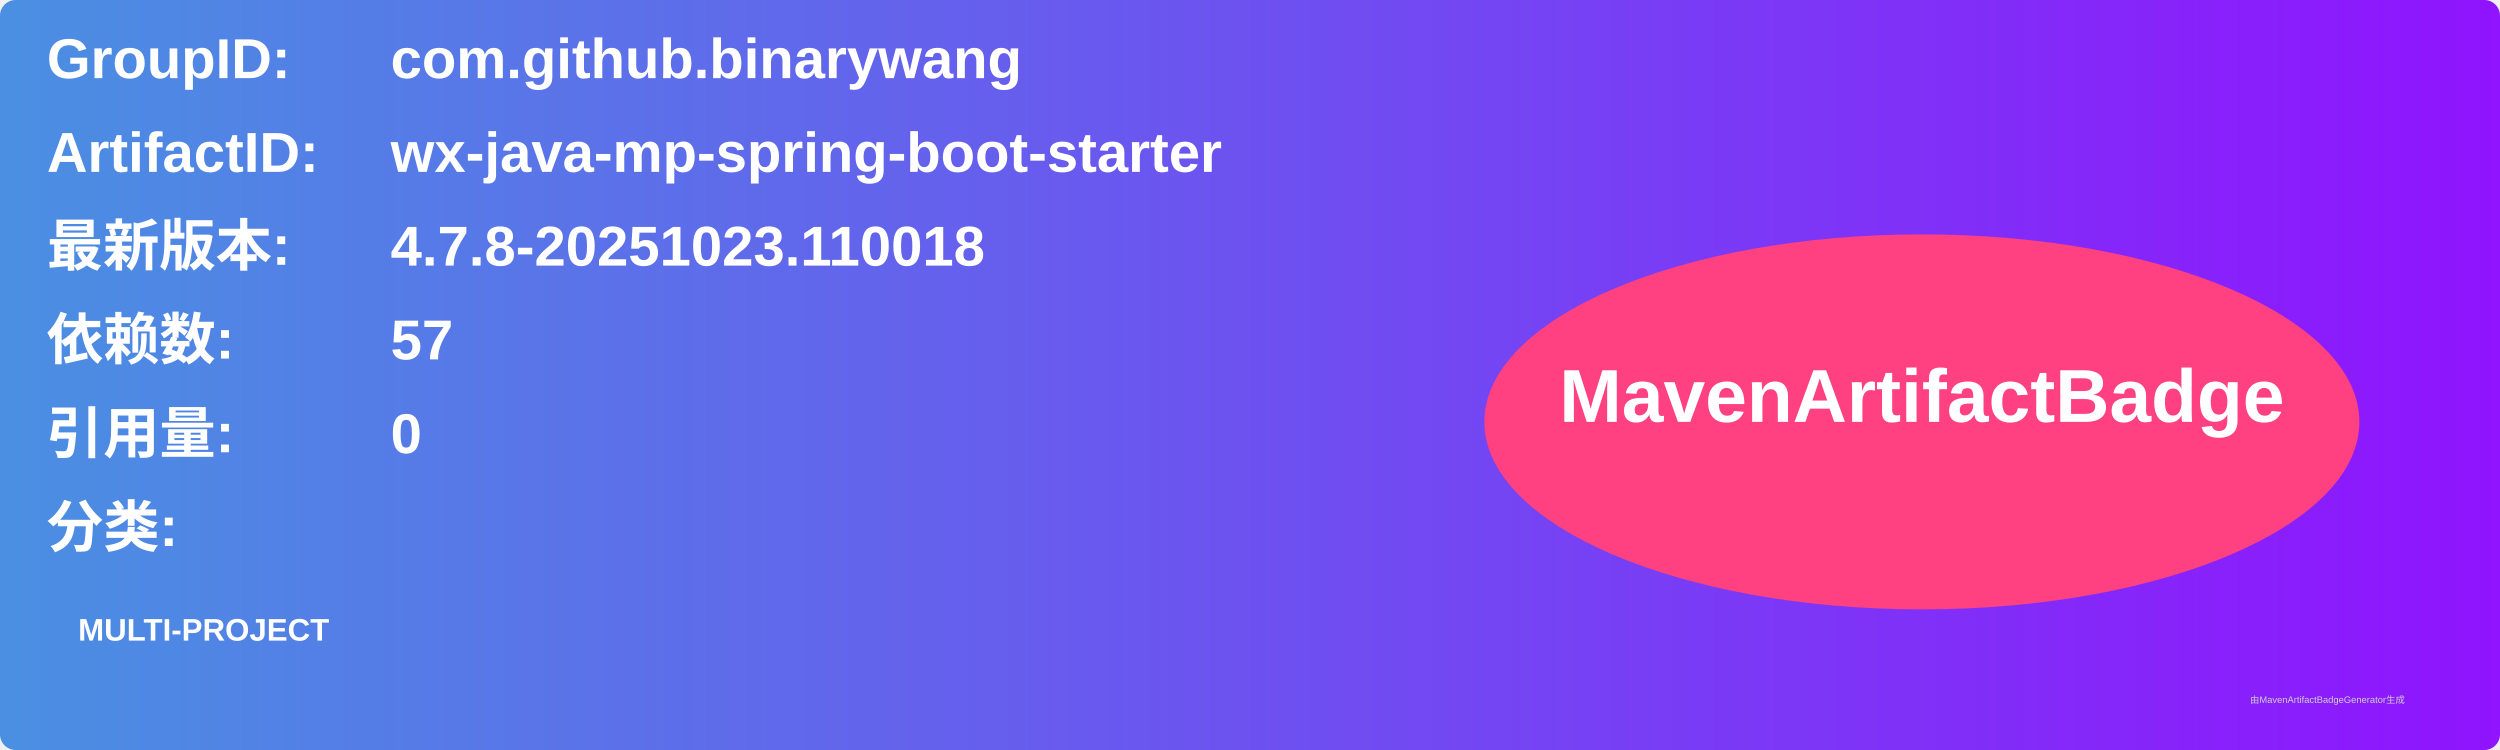
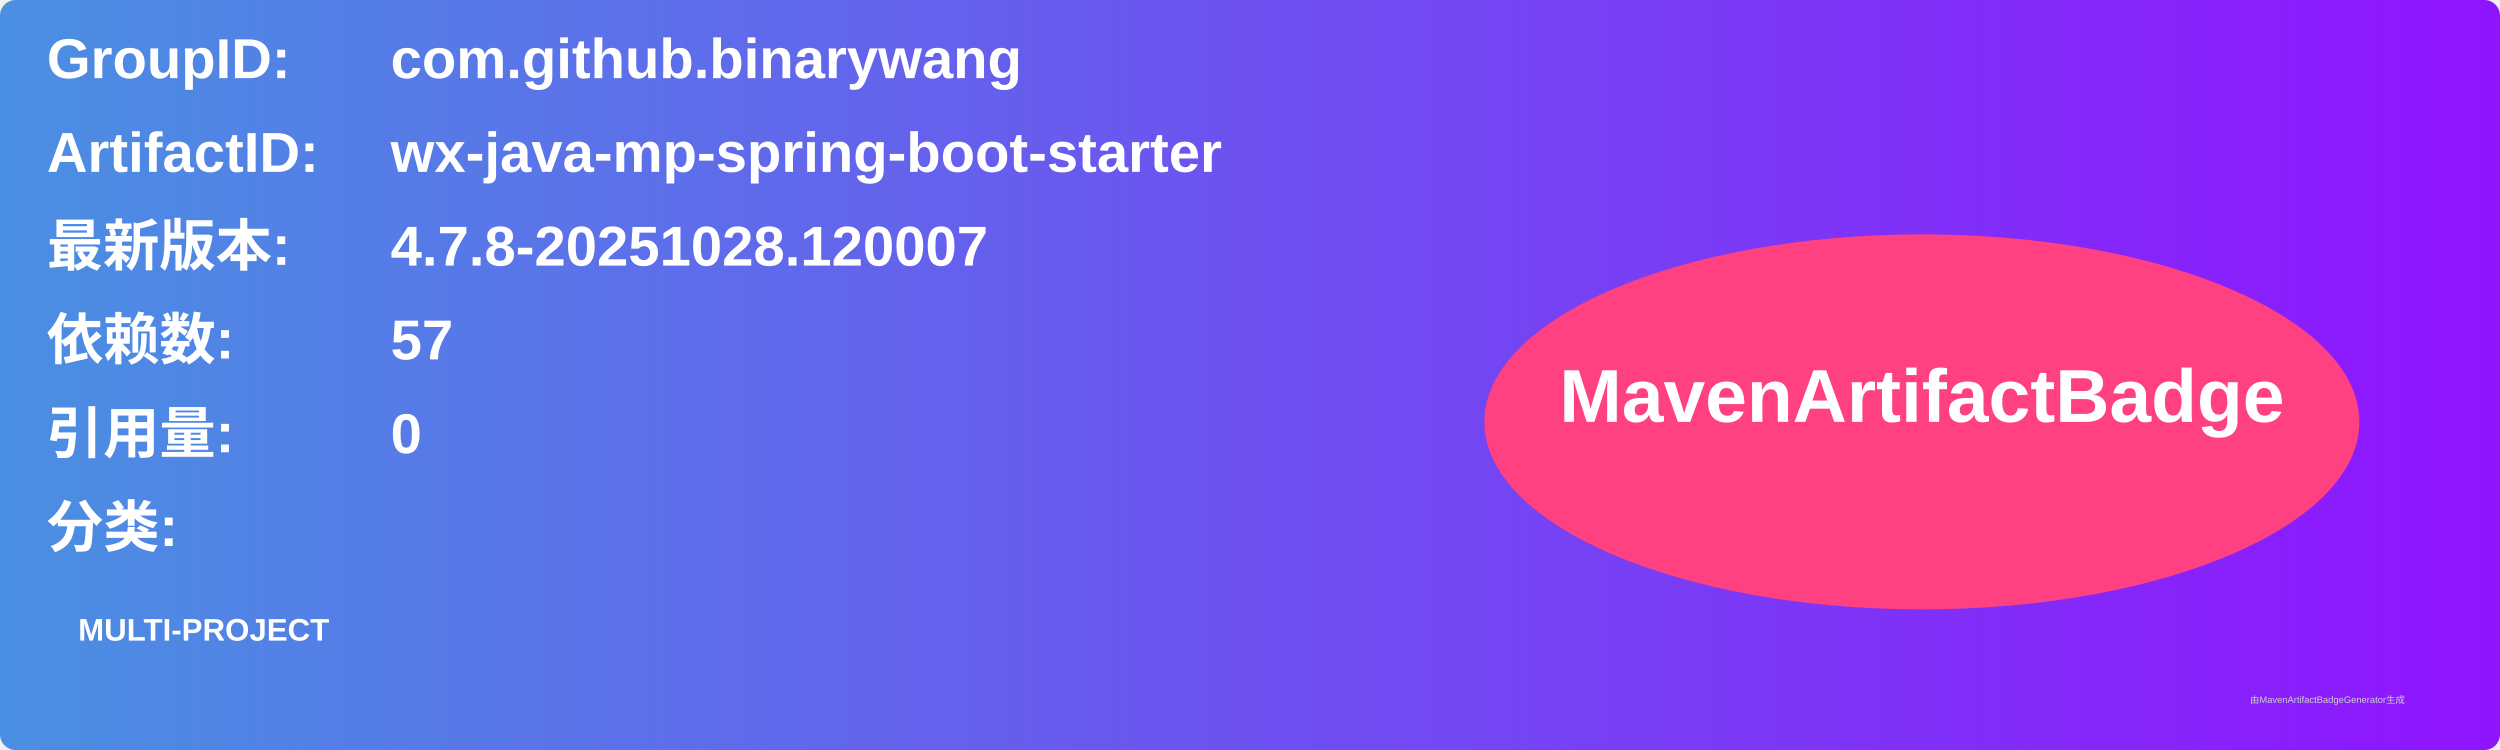
<svg xmlns="http://www.w3.org/2000/svg" width="800" height="240" viewBox="0 0 800 240">
  <linearGradient id="grad" x1="0%" y1="0%" x2="100%" y2="0%">
    <stop offset="0%" stop-color="#4a90e2" />
    <stop offset="100%" stop-color="#9013fe" />
  </linearGradient>
  <rect width="100%" height="100%" rx="5" ry="5" fill="url(#grad)" />
  <g transform="translate(15, 15)">
    <text x="0" y="10" font-family="Arial" font-size="18" fill="white" font-weight="bold" width="260">GroupID:</text>
    <text x="110" y="10" font-family="Arial" font-size="18" fill="white" font-weight="bold" width="460">com.github.binarywang</text>
    <text x="0" y="40" font-family="Arial" font-size="18" fill="white" font-weight="bold" width="260">ArtifactID:</text>
    <text x="110" y="40" font-family="Arial" font-size="18" fill="white" font-weight="bold" width="460">wx-java-mp-spring-boot-starter</text>
    <text x="0" y="70" font-family="Arial" font-size="18" fill="white" font-weight="bold">最新版本:</text>
    <text x="110" y="70" font-family="Arial" font-size="18" fill="white" font-weight="bold">
-       <tspan font-weight="bold">4.7.8-20251023.110018</tspan>
+       <tspan font-weight="bold">4.7.8-20251028.120007</tspan>
    </text>
    <text x="0" y="100" font-family="Arial" font-size="18" fill="white" font-weight="bold">依赖数: </text>
    <text x="110" y="100" font-family="Arial" font-size="18" fill="white">
      <tspan font-weight="bold">57</tspan>
    </text>
    <text x="0" y="130" font-family="Arial" font-size="18" fill="white" font-weight="bold">引用量: </text>
    <text x="110" y="130" font-family="Arial" font-size="18" fill="white">
      <tspan font-weight="bold">0</tspan>
    </text>
    <text x="0" y="160" font-family="Arial" font-size="18" fill="white" font-weight="bold">分类:</text>
    <text x="10" y="190" font-family="Arial" font-size="10" fill="white">
      <tspan font-weight="bold">MULTI-PROJECT</tspan>
    </text>
    <ellipse cx="600" cy="120" rx="140" ry="60" fill="#ff4081" />
    <text x="600" y="120" text-anchor="middle" font-family="Arial" font-size="24" fill="white" font-weight="bold">MavenArtifactBadge</text>
  </g>
  <text x="720" y="225" font-family="Arial" font-size="3" fill="#d0d0d0">由MavenArtifactBadgeGenerator生成</text>
</svg>
